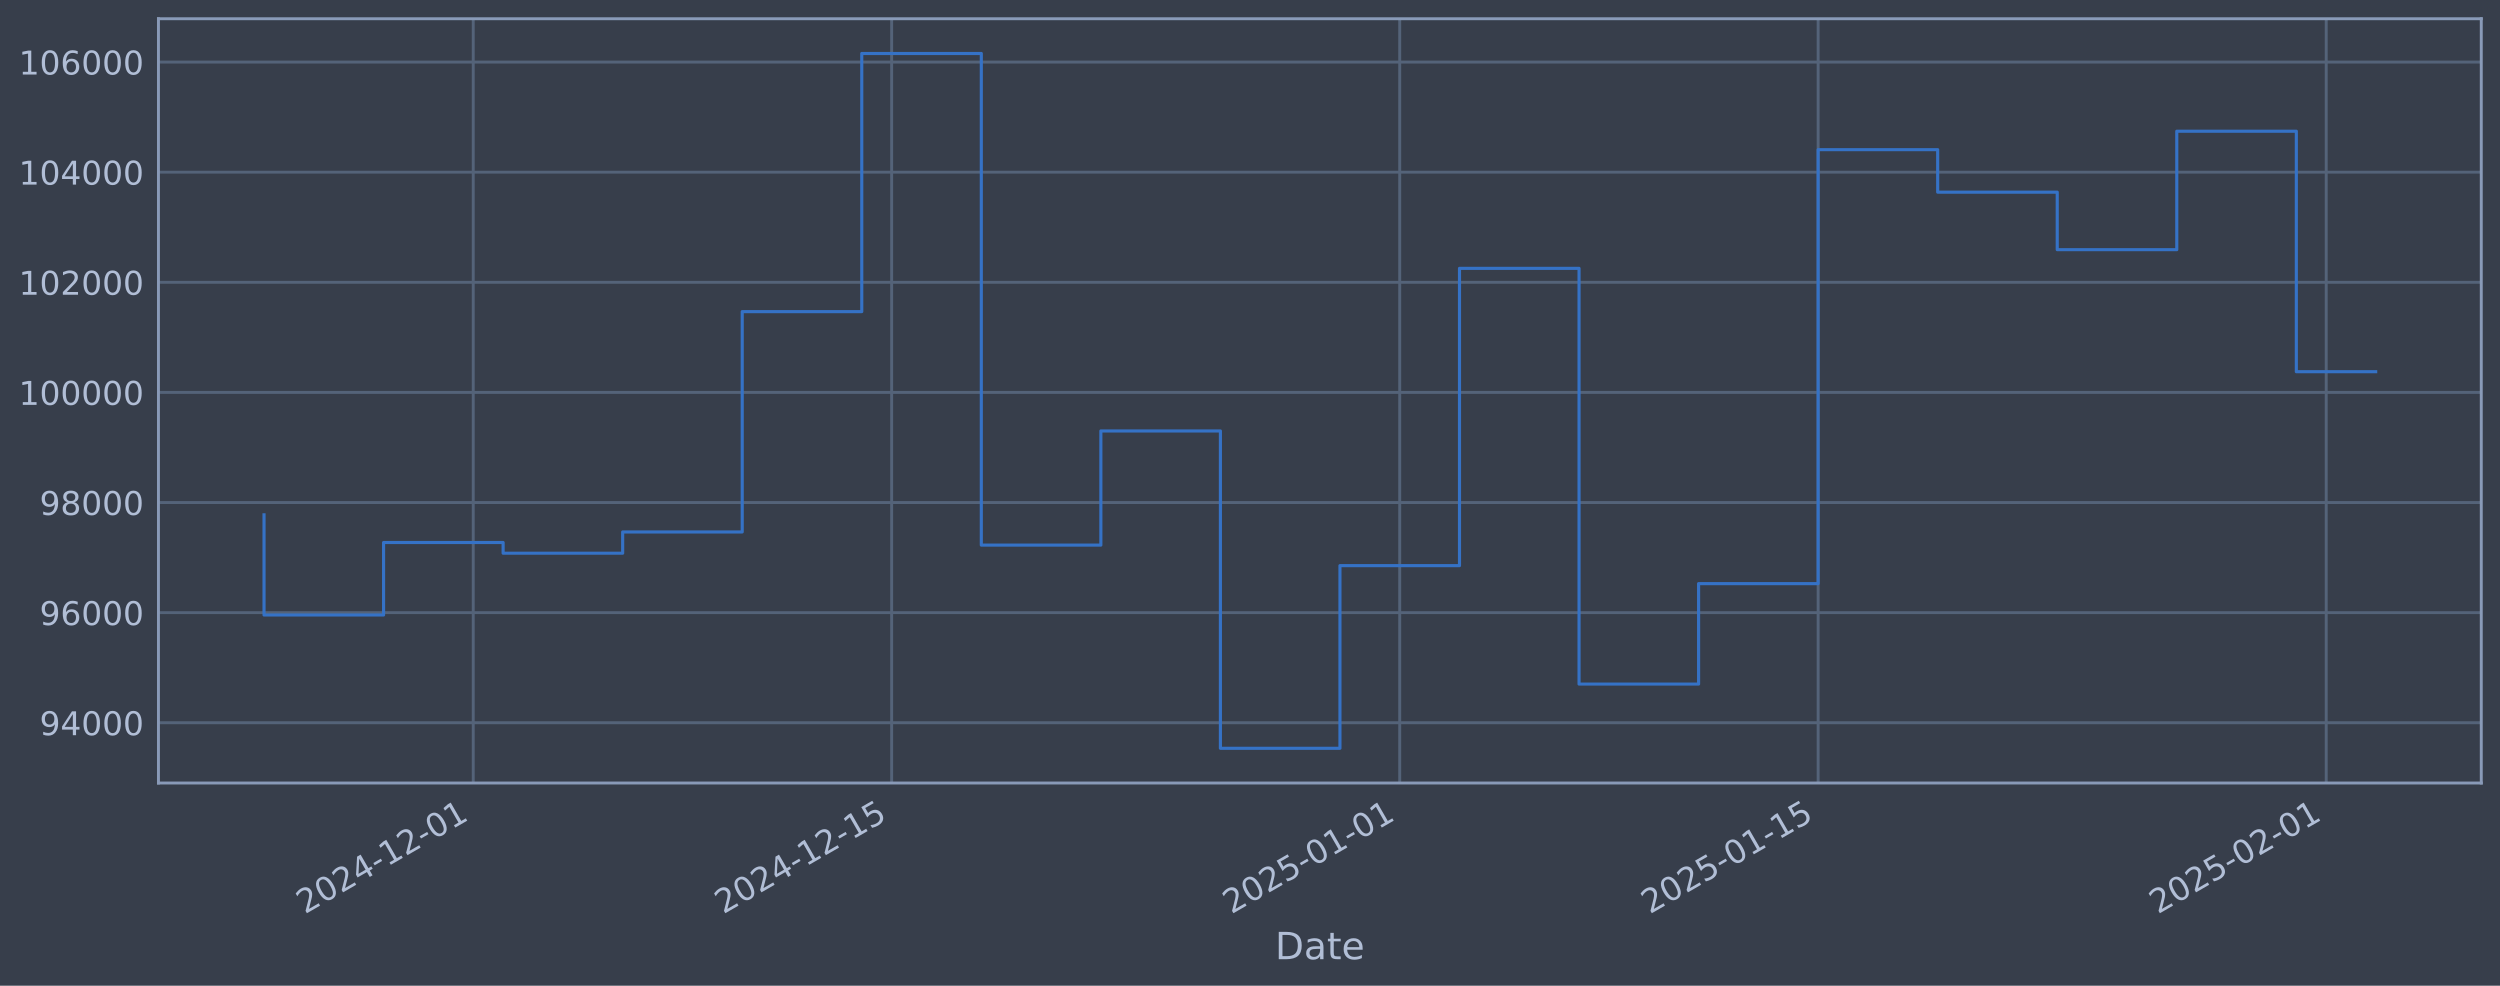
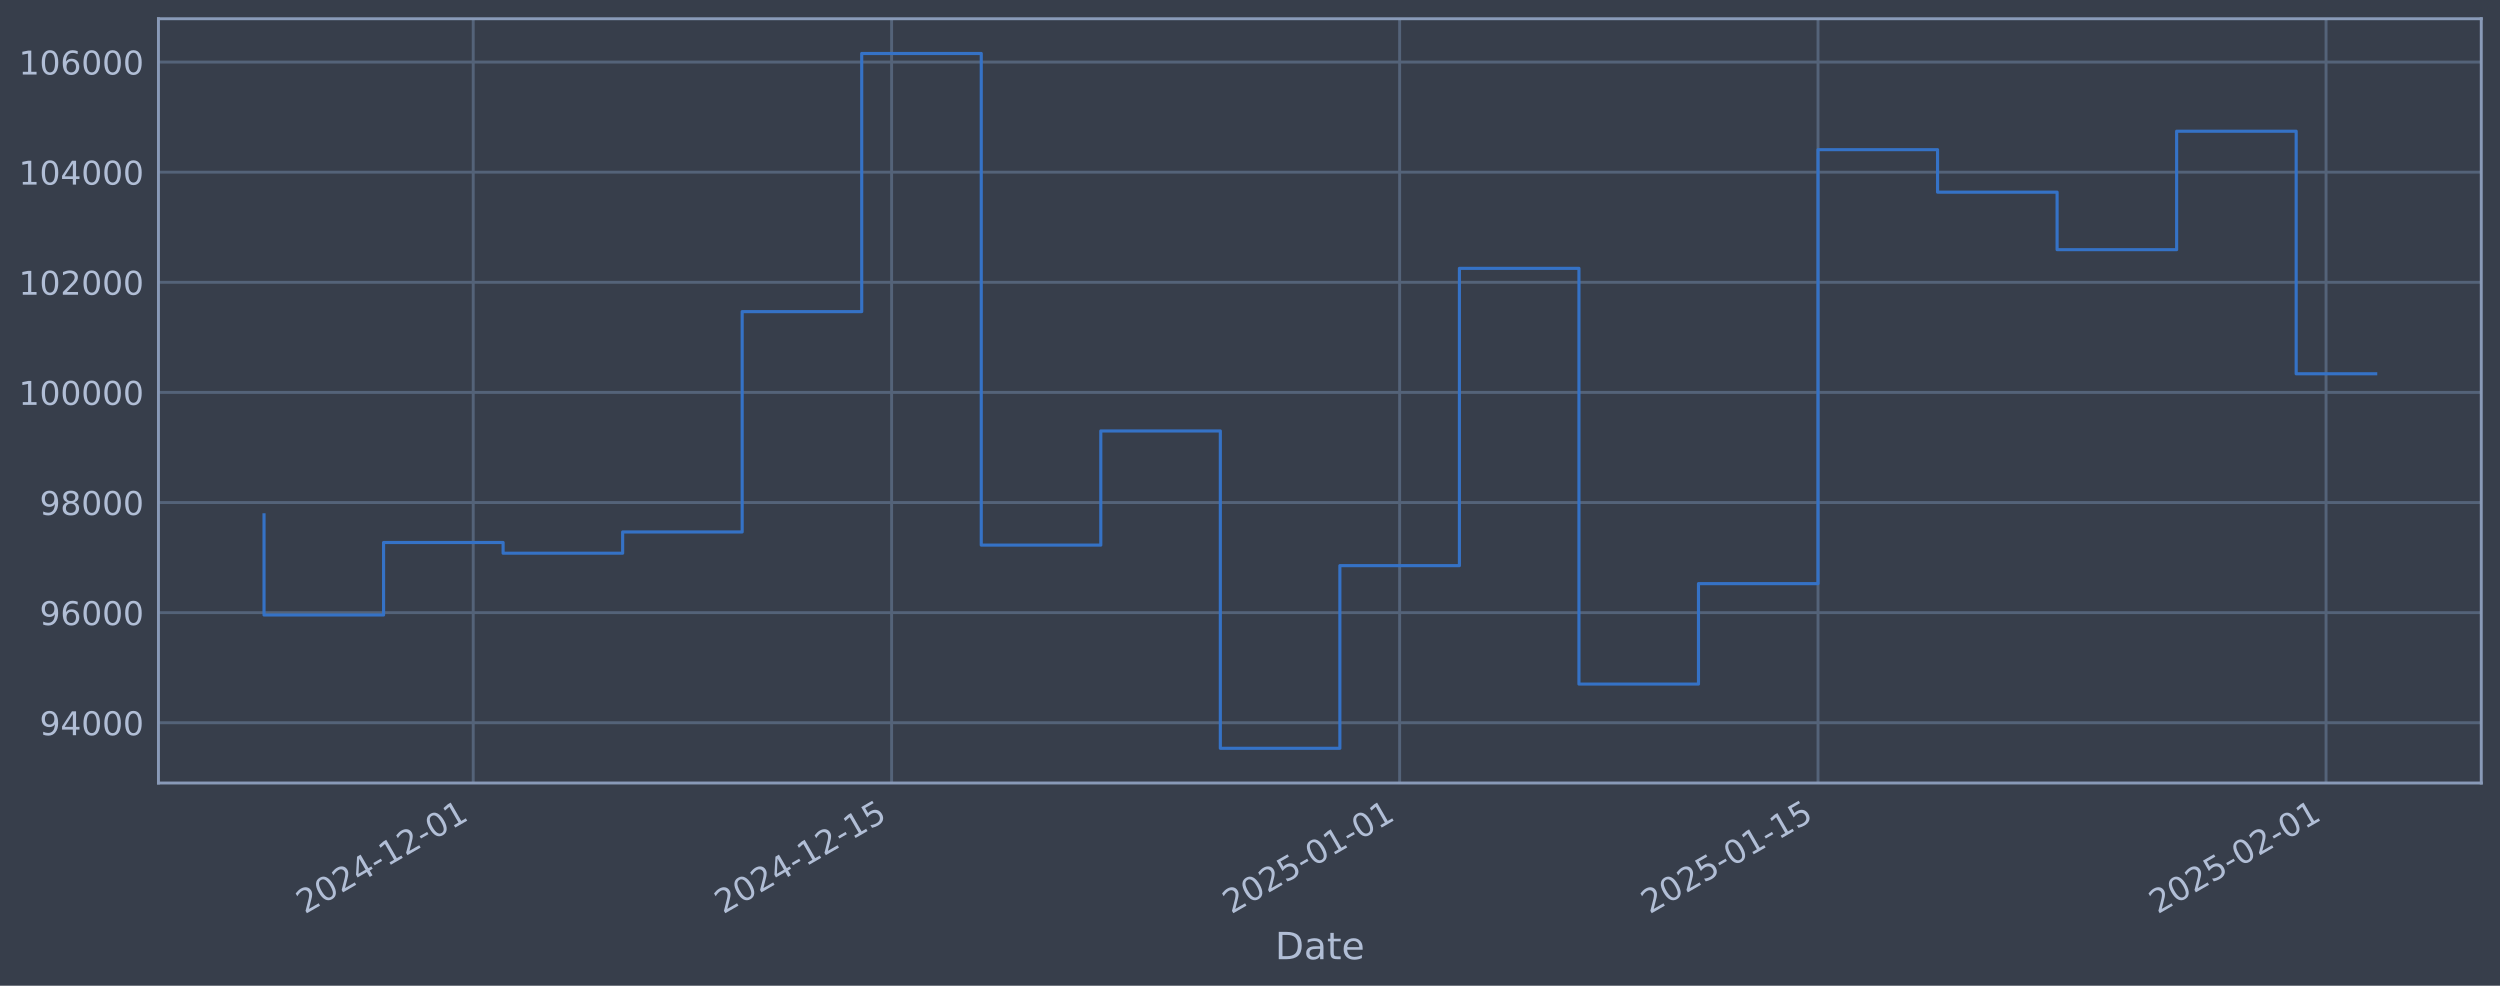
<svg xmlns="http://www.w3.org/2000/svg" xmlns:xlink="http://www.w3.org/1999/xlink" width="960.9pt" height="378.87pt" viewBox="0 0 960.9 378.87" version="1.1">
  <defs>
    <style type="text/css">*{stroke-linejoin: round; stroke-linecap: butt}</style>
  </defs>
  <g id="figure_1">
    <g id="patch_1">
      <path d="M 0 378.87  L 960.9 378.87  L 960.9 0  L 0 0  z " style="fill: #373e4b" />
    </g>
    <g id="axes_1">
      <g id="patch_2">
        <path d="M 60.901 300.96  L 953.701 300.96  L 953.701 7.2  L 60.901 7.2  z " style="fill: #373e4b" />
      </g>
      <g id="matplotlib.axis_1">
        <g id="xtick_1">
          <g id="line2d_1">
-             <path d="M 181.893 300.96  L 181.893 7.2  " clip-path="url(#p90f0c94f9b)" style="fill: none; stroke: #546379; stroke-width: 1.12; stroke-linecap: square" />
+             <path d="M 181.887 300.96  L 181.887 7.2  " clip-path="url(#p4200d777f6)" style="fill: none; stroke: #546379; stroke-width: 1.12; stroke-linecap: square" />
          </g>
          <g id="line2d_2" />
          <g id="text_1">
-             <g style="fill: #b1bed6" transform="translate(117.1676 351.4642) rotate(-30) scale(0.126 -0.126)">
+             <g style="fill: #b1bed6" transform="translate(117.1615 351.4642) rotate(-30) scale(0.126 -0.126)">
              <defs>
                <path id="DejaVuSans-32" d="M 1228 531  L 3431 531  L 3431 0  L 469 0  L 469 531  Q 828 903 1448 1529  Q 2069 2156 2228 2338  Q 2531 2678 2651 2914  Q 2772 3150 2772 3378  Q 2772 3750 2511 3984  Q 2250 4219 1831 4219  Q 1534 4219 1204 4116  Q 875 4013 500 3803  L 500 4441  Q 881 4594 1212 4672  Q 1544 4750 1819 4750  Q 2544 4750 2975 4387  Q 3406 4025 3406 3419  Q 3406 3131 3298 2873  Q 3191 2616 2906 2266  Q 2828 2175 2409 1742  Q 1991 1309 1228 531  z " transform="scale(0.015625)" />
                <path id="DejaVuSans-30" d="M 2034 4250  Q 1547 4250 1301 3770  Q 1056 3291 1056 2328  Q 1056 1369 1301 889  Q 1547 409 2034 409  Q 2525 409 2770 889  Q 3016 1369 3016 2328  Q 3016 3291 2770 3770  Q 2525 4250 2034 4250  z M 2034 4750  Q 2819 4750 3233 4129  Q 3647 3509 3647 2328  Q 3647 1150 3233 529  Q 2819 -91 2034 -91  Q 1250 -91 836 529  Q 422 1150 422 2328  Q 422 3509 836 4129  Q 1250 4750 2034 4750  z " transform="scale(0.015625)" />
                <path id="DejaVuSans-34" d="M 2419 4116  L 825 1625  L 2419 1625  L 2419 4116  z M 2253 4666  L 3047 4666  L 3047 1625  L 3713 1625  L 3713 1100  L 3047 1100  L 3047 0  L 2419 0  L 2419 1100  L 313 1100  L 313 1709  L 2253 4666  z " transform="scale(0.015625)" />
                <path id="DejaVuSans-2d" d="M 313 2009  L 1997 2009  L 1997 1497  L 313 1497  L 313 2009  z " transform="scale(0.015625)" />
                <path id="DejaVuSans-31" d="M 794 531  L 1825 531  L 1825 4091  L 703 3866  L 703 4441  L 1819 4666  L 2450 4666  L 2450 531  L 3481 531  L 3481 0  L 794 0  L 794 531  z " transform="scale(0.015625)" />
              </defs>
              <use xlink:href="#DejaVuSans-32" />
              <use xlink:href="#DejaVuSans-30" transform="translate(63.62305 0)" />
              <use xlink:href="#DejaVuSans-32" transform="translate(127.2461 0)" />
              <use xlink:href="#DejaVuSans-34" transform="translate(190.8691 0)" />
              <use xlink:href="#DejaVuSans-2d" transform="translate(254.4922 0)" />
              <use xlink:href="#DejaVuSans-31" transform="translate(290.5762 0)" />
              <use xlink:href="#DejaVuSans-32" transform="translate(354.1992 0)" />
              <use xlink:href="#DejaVuSans-2d" transform="translate(417.8223 0)" />
              <use xlink:href="#DejaVuSans-30" transform="translate(453.9062 0)" />
              <use xlink:href="#DejaVuSans-31" transform="translate(517.5293 0)" />
            </g>
          </g>
        </g>
        <g id="xtick_2">
          <g id="line2d_3">
-             <path d="M 342.715 300.96  L 342.715 7.2  " clip-path="url(#p90f0c94f9b)" style="fill: none; stroke: #546379; stroke-width: 1.12; stroke-linecap: square" />
+             <path d="M 342.696 300.96  L 342.696 7.2  " clip-path="url(#p4200d777f6)" style="fill: none; stroke: #546379; stroke-width: 1.12; stroke-linecap: square" />
          </g>
          <g id="line2d_4" />
          <g id="text_2">
-             <g style="fill: #b1bed6" transform="translate(277.9891 351.4642) rotate(-30) scale(0.126 -0.126)">
+             <g style="fill: #b1bed6" transform="translate(277.9709 351.4642) rotate(-30) scale(0.126 -0.126)">
              <defs>
                <path id="DejaVuSans-35" d="M 691 4666  L 3169 4666  L 3169 4134  L 1269 4134  L 1269 2991  Q 1406 3038 1543 3061  Q 1681 3084 1819 3084  Q 2600 3084 3056 2656  Q 3513 2228 3513 1497  Q 3513 744 3044 326  Q 2575 -91 1722 -91  Q 1428 -91 1123 -41  Q 819 9 494 109  L 494 744  Q 775 591 1075 516  Q 1375 441 1709 441  Q 2250 441 2565 725  Q 2881 1009 2881 1497  Q 2881 1984 2565 2268  Q 2250 2553 1709 2553  Q 1456 2553 1204 2497  Q 953 2441 691 2322  L 691 4666  z " transform="scale(0.015625)" />
              </defs>
              <use xlink:href="#DejaVuSans-32" />
              <use xlink:href="#DejaVuSans-30" transform="translate(63.62305 0)" />
              <use xlink:href="#DejaVuSans-32" transform="translate(127.2461 0)" />
              <use xlink:href="#DejaVuSans-34" transform="translate(190.8691 0)" />
              <use xlink:href="#DejaVuSans-2d" transform="translate(254.4922 0)" />
              <use xlink:href="#DejaVuSans-31" transform="translate(290.5762 0)" />
              <use xlink:href="#DejaVuSans-32" transform="translate(354.1992 0)" />
              <use xlink:href="#DejaVuSans-2d" transform="translate(417.8223 0)" />
              <use xlink:href="#DejaVuSans-31" transform="translate(453.9062 0)" />
              <use xlink:href="#DejaVuSans-35" transform="translate(517.5293 0)" />
            </g>
          </g>
        </g>
        <g id="xtick_3">
          <g id="line2d_5">
-             <path d="M 537.998 300.96  L 537.998 7.2  " clip-path="url(#p90f0c94f9b)" style="fill: none; stroke: #546379; stroke-width: 1.12; stroke-linecap: square" />
+             <path d="M 537.965 300.96  L 537.965 7.2  " clip-path="url(#p4200d777f6)" style="fill: none; stroke: #546379; stroke-width: 1.12; stroke-linecap: square" />
          </g>
          <g id="line2d_6" />
          <g id="text_3">
-             <g style="fill: #b1bed6" transform="translate(473.2724 351.4642) rotate(-30) scale(0.126 -0.126)">
+             <g style="fill: #b1bed6" transform="translate(473.2395 351.4642) rotate(-30) scale(0.126 -0.126)">
              <use xlink:href="#DejaVuSans-32" />
              <use xlink:href="#DejaVuSans-30" transform="translate(63.62305 0)" />
              <use xlink:href="#DejaVuSans-32" transform="translate(127.2461 0)" />
              <use xlink:href="#DejaVuSans-35" transform="translate(190.8691 0)" />
              <use xlink:href="#DejaVuSans-2d" transform="translate(254.4922 0)" />
              <use xlink:href="#DejaVuSans-30" transform="translate(290.5762 0)" />
              <use xlink:href="#DejaVuSans-31" transform="translate(354.1992 0)" />
              <use xlink:href="#DejaVuSans-2d" transform="translate(417.8223 0)" />
              <use xlink:href="#DejaVuSans-30" transform="translate(453.9062 0)" />
              <use xlink:href="#DejaVuSans-31" transform="translate(517.5293 0)" />
            </g>
          </g>
        </g>
        <g id="xtick_4">
          <g id="line2d_7">
-             <path d="M 698.819 300.96  L 698.819 7.2  " clip-path="url(#p90f0c94f9b)" style="fill: none; stroke: #546379; stroke-width: 1.12; stroke-linecap: square" />
+             <path d="M 698.774 300.96  L 698.774 7.2  " clip-path="url(#p4200d777f6)" style="fill: none; stroke: #546379; stroke-width: 1.12; stroke-linecap: square" />
          </g>
          <g id="line2d_8" />
          <g id="text_4">
-             <g style="fill: #b1bed6" transform="translate(634.094 351.4642) rotate(-30) scale(0.126 -0.126)">
+             <g style="fill: #b1bed6" transform="translate(634.0488 351.4642) rotate(-30) scale(0.126 -0.126)">
              <use xlink:href="#DejaVuSans-32" />
              <use xlink:href="#DejaVuSans-30" transform="translate(63.62305 0)" />
              <use xlink:href="#DejaVuSans-32" transform="translate(127.2461 0)" />
              <use xlink:href="#DejaVuSans-35" transform="translate(190.8691 0)" />
              <use xlink:href="#DejaVuSans-2d" transform="translate(254.4922 0)" />
              <use xlink:href="#DejaVuSans-30" transform="translate(290.5762 0)" />
              <use xlink:href="#DejaVuSans-31" transform="translate(354.1992 0)" />
              <use xlink:href="#DejaVuSans-2d" transform="translate(417.8223 0)" />
              <use xlink:href="#DejaVuSans-31" transform="translate(453.9062 0)" />
              <use xlink:href="#DejaVuSans-35" transform="translate(517.5293 0)" />
            </g>
          </g>
        </g>
        <g id="xtick_5">
          <g id="line2d_9">
-             <path d="M 894.103 300.96  L 894.103 7.2  " clip-path="url(#p90f0c94f9b)" style="fill: none; stroke: #546379; stroke-width: 1.12; stroke-linecap: square" />
+             <path d="M 894.043 300.96  L 894.043 7.2  " clip-path="url(#p4200d777f6)" style="fill: none; stroke: #546379; stroke-width: 1.12; stroke-linecap: square" />
          </g>
          <g id="line2d_10" />
          <g id="text_5">
-             <g style="fill: #b1bed6" transform="translate(829.3772 351.4642) rotate(-30) scale(0.126 -0.126)">
+             <g style="fill: #b1bed6" transform="translate(829.3174 351.4642) rotate(-30) scale(0.126 -0.126)">
              <use xlink:href="#DejaVuSans-32" />
              <use xlink:href="#DejaVuSans-30" transform="translate(63.62305 0)" />
              <use xlink:href="#DejaVuSans-32" transform="translate(127.2461 0)" />
              <use xlink:href="#DejaVuSans-35" transform="translate(190.8691 0)" />
              <use xlink:href="#DejaVuSans-2d" transform="translate(254.4922 0)" />
              <use xlink:href="#DejaVuSans-30" transform="translate(290.5762 0)" />
              <use xlink:href="#DejaVuSans-32" transform="translate(354.1992 0)" />
              <use xlink:href="#DejaVuSans-2d" transform="translate(417.8223 0)" />
              <use xlink:href="#DejaVuSans-30" transform="translate(453.9062 0)" />
              <use xlink:href="#DejaVuSans-31" transform="translate(517.5293 0)" />
            </g>
          </g>
        </g>
        <g id="text_6">
          <g style="fill: #b1bed6" transform="translate(490.0914 368.6753) scale(0.144 -0.144)">
            <defs>
              <path id="DejaVuSans-44" d="M 1259 4147  L 1259 519  L 2022 519  Q 2988 519 3436 956  Q 3884 1394 3884 2338  Q 3884 3275 3436 3711  Q 2988 4147 2022 4147  L 1259 4147  z M 628 4666  L 1925 4666  Q 3281 4666 3915 4102  Q 4550 3538 4550 2338  Q 4550 1131 3912 565  Q 3275 0 1925 0  L 628 0  L 628 4666  z " transform="scale(0.015625)" />
              <path id="DejaVuSans-61" d="M 2194 1759  Q 1497 1759 1228 1600  Q 959 1441 959 1056  Q 959 750 1161 570  Q 1363 391 1709 391  Q 2188 391 2477 730  Q 2766 1069 2766 1631  L 2766 1759  L 2194 1759  z M 3341 1997  L 3341 0  L 2766 0  L 2766 531  Q 2569 213 2275 61  Q 1981 -91 1556 -91  Q 1019 -91 701 211  Q 384 513 384 1019  Q 384 1609 779 1909  Q 1175 2209 1959 2209  L 2766 2209  L 2766 2266  Q 2766 2663 2505 2880  Q 2244 3097 1772 3097  Q 1472 3097 1187 3025  Q 903 2953 641 2809  L 641 3341  Q 956 3463 1253 3523  Q 1550 3584 1831 3584  Q 2591 3584 2966 3190  Q 3341 2797 3341 1997  z " transform="scale(0.015625)" />
              <path id="DejaVuSans-74" d="M 1172 4494  L 1172 3500  L 2356 3500  L 2356 3053  L 1172 3053  L 1172 1153  Q 1172 725 1289 603  Q 1406 481 1766 481  L 2356 481  L 2356 0  L 1766 0  Q 1100 0 847 248  Q 594 497 594 1153  L 594 3053  L 172 3053  L 172 3500  L 594 3500  L 594 4494  L 1172 4494  z " transform="scale(0.015625)" />
              <path id="DejaVuSans-65" d="M 3597 1894  L 3597 1613  L 953 1613  Q 991 1019 1311 708  Q 1631 397 2203 397  Q 2534 397 2845 478  Q 3156 559 3463 722  L 3463 178  Q 3153 47 2828 -22  Q 2503 -91 2169 -91  Q 1331 -91 842 396  Q 353 884 353 1716  Q 353 2575 817 3079  Q 1281 3584 2069 3584  Q 2775 3584 3186 3129  Q 3597 2675 3597 1894  z M 3022 2063  Q 3016 2534 2758 2815  Q 2500 3097 2075 3097  Q 1594 3097 1305 2825  Q 1016 2553 972 2059  L 3022 2063  z " transform="scale(0.015625)" />
            </defs>
            <use xlink:href="#DejaVuSans-44" />
            <use xlink:href="#DejaVuSans-61" transform="translate(77.00195 0)" />
            <use xlink:href="#DejaVuSans-74" transform="translate(138.2812 0)" />
            <use xlink:href="#DejaVuSans-65" transform="translate(177.4902 0)" />
          </g>
        </g>
      </g>
      <g id="matplotlib.axis_2">
        <g id="ytick_1">
          <g id="line2d_11">
-             <path d="M 60.901 277.797  L 953.701 277.797  " clip-path="url(#p90f0c94f9b)" style="fill: none; stroke: #546379; stroke-width: 1.12; stroke-linecap: square" />
+             <path d="M 60.901 277.797  L 953.701 277.797  " clip-path="url(#p4200d777f6)" style="fill: none; stroke: #546379; stroke-width: 1.12; stroke-linecap: square" />
          </g>
          <g id="line2d_12" />
          <g id="text_7">
            <g style="fill: #b1bed6" transform="translate(15.21675 282.5841) scale(0.126 -0.126)">
              <defs>
                <path id="DejaVuSans-39" d="M 703 97  L 703 672  Q 941 559 1184 500  Q 1428 441 1663 441  Q 2288 441 2617 861  Q 2947 1281 2994 2138  Q 2813 1869 2534 1725  Q 2256 1581 1919 1581  Q 1219 1581 811 2004  Q 403 2428 403 3163  Q 403 3881 828 4315  Q 1253 4750 1959 4750  Q 2769 4750 3195 4129  Q 3622 3509 3622 2328  Q 3622 1225 3098 567  Q 2575 -91 1691 -91  Q 1453 -91 1209 -44  Q 966 3 703 97  z M 1959 2075  Q 2384 2075 2632 2365  Q 2881 2656 2881 3163  Q 2881 3666 2632 3958  Q 2384 4250 1959 4250  Q 1534 4250 1286 3958  Q 1038 3666 1038 3163  Q 1038 2656 1286 2365  Q 1534 2075 1959 2075  z " transform="scale(0.015625)" />
              </defs>
              <use xlink:href="#DejaVuSans-39" />
              <use xlink:href="#DejaVuSans-34" transform="translate(63.62305 0)" />
              <use xlink:href="#DejaVuSans-30" transform="translate(127.2461 0)" />
              <use xlink:href="#DejaVuSans-30" transform="translate(190.8691 0)" />
              <use xlink:href="#DejaVuSans-30" transform="translate(254.4922 0)" />
            </g>
          </g>
        </g>
        <g id="ytick_2">
          <g id="line2d_13">
-             <path d="M 60.901 235.473  L 953.701 235.473  " clip-path="url(#p90f0c94f9b)" style="fill: none; stroke: #546379; stroke-width: 1.12; stroke-linecap: square" />
+             <path d="M 60.901 235.473  L 953.701 235.473  " clip-path="url(#p4200d777f6)" style="fill: none; stroke: #546379; stroke-width: 1.12; stroke-linecap: square" />
          </g>
          <g id="line2d_14" />
          <g id="text_8">
            <g style="fill: #b1bed6" transform="translate(15.21675 240.2602) scale(0.126 -0.126)">
              <defs>
                <path id="DejaVuSans-36" d="M 2113 2584  Q 1688 2584 1439 2293  Q 1191 2003 1191 1497  Q 1191 994 1439 701  Q 1688 409 2113 409  Q 2538 409 2786 701  Q 3034 994 3034 1497  Q 3034 2003 2786 2293  Q 2538 2584 2113 2584  z M 3366 4563  L 3366 3988  Q 3128 4100 2886 4159  Q 2644 4219 2406 4219  Q 1781 4219 1451 3797  Q 1122 3375 1075 2522  Q 1259 2794 1537 2939  Q 1816 3084 2150 3084  Q 2853 3084 3261 2657  Q 3669 2231 3669 1497  Q 3669 778 3244 343  Q 2819 -91 2113 -91  Q 1303 -91 875 529  Q 447 1150 447 2328  Q 447 3434 972 4092  Q 1497 4750 2381 4750  Q 2619 4750 2861 4703  Q 3103 4656 3366 4563  z " transform="scale(0.015625)" />
              </defs>
              <use xlink:href="#DejaVuSans-39" />
              <use xlink:href="#DejaVuSans-36" transform="translate(63.62305 0)" />
              <use xlink:href="#DejaVuSans-30" transform="translate(127.2461 0)" />
              <use xlink:href="#DejaVuSans-30" transform="translate(190.8691 0)" />
              <use xlink:href="#DejaVuSans-30" transform="translate(254.4922 0)" />
            </g>
          </g>
        </g>
        <g id="ytick_3">
          <g id="line2d_15">
-             <path d="M 60.901 193.149  L 953.701 193.149  " clip-path="url(#p90f0c94f9b)" style="fill: none; stroke: #546379; stroke-width: 1.12; stroke-linecap: square" />
+             <path d="M 60.901 193.149  L 953.701 193.149  " clip-path="url(#p4200d777f6)" style="fill: none; stroke: #546379; stroke-width: 1.12; stroke-linecap: square" />
          </g>
          <g id="line2d_16" />
          <g id="text_9">
            <g style="fill: #b1bed6" transform="translate(15.21675 197.9364) scale(0.126 -0.126)">
              <defs>
                <path id="DejaVuSans-38" d="M 2034 2216  Q 1584 2216 1326 1975  Q 1069 1734 1069 1313  Q 1069 891 1326 650  Q 1584 409 2034 409  Q 2484 409 2743 651  Q 3003 894 3003 1313  Q 3003 1734 2745 1975  Q 2488 2216 2034 2216  z M 1403 2484  Q 997 2584 770 2862  Q 544 3141 544 3541  Q 544 4100 942 4425  Q 1341 4750 2034 4750  Q 2731 4750 3128 4425  Q 3525 4100 3525 3541  Q 3525 3141 3298 2862  Q 3072 2584 2669 2484  Q 3125 2378 3379 2068  Q 3634 1759 3634 1313  Q 3634 634 3220 271  Q 2806 -91 2034 -91  Q 1263 -91 848 271  Q 434 634 434 1313  Q 434 1759 690 2068  Q 947 2378 1403 2484  z M 1172 3481  Q 1172 3119 1398 2916  Q 1625 2713 2034 2713  Q 2441 2713 2670 2916  Q 2900 3119 2900 3481  Q 2900 3844 2670 4047  Q 2441 4250 2034 4250  Q 1625 4250 1398 4047  Q 1172 3844 1172 3481  z " transform="scale(0.015625)" />
              </defs>
              <use xlink:href="#DejaVuSans-39" />
              <use xlink:href="#DejaVuSans-38" transform="translate(63.62305 0)" />
              <use xlink:href="#DejaVuSans-30" transform="translate(127.2461 0)" />
              <use xlink:href="#DejaVuSans-30" transform="translate(190.8691 0)" />
              <use xlink:href="#DejaVuSans-30" transform="translate(254.4922 0)" />
            </g>
          </g>
        </g>
        <g id="ytick_4">
          <g id="line2d_17">
-             <path d="M 60.901 150.826  L 953.701 150.826  " clip-path="url(#p90f0c94f9b)" style="fill: none; stroke: #546379; stroke-width: 1.12; stroke-linecap: square" />
+             <path d="M 60.901 150.826  L 953.701 150.826  " clip-path="url(#p4200d777f6)" style="fill: none; stroke: #546379; stroke-width: 1.12; stroke-linecap: square" />
          </g>
          <g id="line2d_18" />
          <g id="text_10">
            <g style="fill: #b1bed6" transform="translate(7.2 155.6126) scale(0.126 -0.126)">
              <use xlink:href="#DejaVuSans-31" />
              <use xlink:href="#DejaVuSans-30" transform="translate(63.62305 0)" />
              <use xlink:href="#DejaVuSans-30" transform="translate(127.2461 0)" />
              <use xlink:href="#DejaVuSans-30" transform="translate(190.8691 0)" />
              <use xlink:href="#DejaVuSans-30" transform="translate(254.4922 0)" />
              <use xlink:href="#DejaVuSans-30" transform="translate(318.1152 0)" />
            </g>
          </g>
        </g>
        <g id="ytick_5">
          <g id="line2d_19">
-             <path d="M 60.901 108.502  L 953.701 108.502  " clip-path="url(#p90f0c94f9b)" style="fill: none; stroke: #546379; stroke-width: 1.12; stroke-linecap: square" />
+             <path d="M 60.901 108.502  L 953.701 108.502  " clip-path="url(#p4200d777f6)" style="fill: none; stroke: #546379; stroke-width: 1.12; stroke-linecap: square" />
          </g>
          <g id="line2d_20" />
          <g id="text_11">
            <g style="fill: #b1bed6" transform="translate(7.2 113.2888) scale(0.126 -0.126)">
              <use xlink:href="#DejaVuSans-31" />
              <use xlink:href="#DejaVuSans-30" transform="translate(63.62305 0)" />
              <use xlink:href="#DejaVuSans-32" transform="translate(127.2461 0)" />
              <use xlink:href="#DejaVuSans-30" transform="translate(190.8691 0)" />
              <use xlink:href="#DejaVuSans-30" transform="translate(254.4922 0)" />
              <use xlink:href="#DejaVuSans-30" transform="translate(318.1152 0)" />
            </g>
          </g>
        </g>
        <g id="ytick_6">
          <g id="line2d_21">
-             <path d="M 60.901 66.178  L 953.701 66.178  " clip-path="url(#p90f0c94f9b)" style="fill: none; stroke: #546379; stroke-width: 1.12; stroke-linecap: square" />
+             <path d="M 60.901 66.178  L 953.701 66.178  " clip-path="url(#p4200d777f6)" style="fill: none; stroke: #546379; stroke-width: 1.12; stroke-linecap: square" />
          </g>
          <g id="line2d_22" />
          <g id="text_12">
            <g style="fill: #b1bed6" transform="translate(7.2 70.96502) scale(0.126 -0.126)">
              <use xlink:href="#DejaVuSans-31" />
              <use xlink:href="#DejaVuSans-30" transform="translate(63.62305 0)" />
              <use xlink:href="#DejaVuSans-34" transform="translate(127.2461 0)" />
              <use xlink:href="#DejaVuSans-30" transform="translate(190.8691 0)" />
              <use xlink:href="#DejaVuSans-30" transform="translate(254.4922 0)" />
              <use xlink:href="#DejaVuSans-30" transform="translate(318.1152 0)" />
            </g>
          </g>
        </g>
        <g id="ytick_7">
          <g id="line2d_23">
-             <path d="M 60.901 23.854  L 953.701 23.854  " clip-path="url(#p90f0c94f9b)" style="fill: none; stroke: #546379; stroke-width: 1.12; stroke-linecap: square" />
+             <path d="M 60.901 23.854  L 953.701 23.854  " clip-path="url(#p4200d777f6)" style="fill: none; stroke: #546379; stroke-width: 1.12; stroke-linecap: square" />
          </g>
          <g id="line2d_24" />
          <g id="text_13">
            <g style="fill: #b1bed6" transform="translate(7.2 28.64121) scale(0.126 -0.126)">
              <use xlink:href="#DejaVuSans-31" />
              <use xlink:href="#DejaVuSans-30" transform="translate(63.62305 0)" />
              <use xlink:href="#DejaVuSans-36" transform="translate(127.2461 0)" />
              <use xlink:href="#DejaVuSans-30" transform="translate(190.8691 0)" />
              <use xlink:href="#DejaVuSans-30" transform="translate(254.4922 0)" />
              <use xlink:href="#DejaVuSans-30" transform="translate(318.1152 0)" />
            </g>
          </g>
        </g>
      </g>
      <g id="line2d_25">
-         <path d="M 101.482 197.87  L 101.482 236.383  L 147.431 236.383  L 147.431 208.521  L 193.38 208.521  L 193.38 212.628  L 239.329 212.628  L 239.329 204.459  L 285.278 204.459  L 285.278 119.77  L 331.227 119.77  L 331.227 20.553  L 377.176 20.553  L 377.176 209.517  L 423.125 209.517  L 423.125 165.636  L 469.074 165.636  L 469.074 287.607  L 515.023 287.607  L 515.023 217.409  L 560.972 217.409  L 560.972 103.141  L 606.921 103.141  L 606.921 262.927  L 652.87 262.927  L 652.87 224.318  L 698.819 224.318  L 698.819 57.525  L 744.768 57.525  L 744.768 73.859  L 790.717 73.859  L 790.717 95.961  L 836.666 95.961  L 836.666 50.434  L 882.616 50.434  L 882.616 142.876  L 913.119 142.876  " clip-path="url(#p90f0c94f9b)" style="fill: none; stroke: #3572c6; stroke-width: 1.2; stroke-linecap: square" />
+         <path d="M 101.482 197.87  L 101.482 236.383  L 147.428 236.383  L 147.428 208.521  L 193.373 208.521  L 193.373 212.628  L 239.319 212.628  L 239.319 204.459  L 285.264 204.459  L 285.264 119.77  L 331.21 119.77  L 331.21 20.553  L 377.156 20.553  L 377.156 209.517  L 423.101 209.517  L 423.101 165.636  L 469.047 165.636  L 469.047 287.607  L 514.992 287.607  L 514.992 217.409  L 560.938 217.409  L 560.938 103.141  L 606.883 103.141  L 606.883 262.927  L 652.829 262.927  L 652.829 224.318  L 698.774 224.318  L 698.774 57.525  L 744.72 57.525  L 744.72 73.859  L 790.665 73.859  L 790.665 95.961  L 836.611 95.961  L 836.611 50.434  L 882.557 50.434  L 882.557 143.671  L 913.119 143.671  " clip-path="url(#p4200d777f6)" style="fill: none; stroke: #3572c6; stroke-width: 1.2; stroke-linecap: square" />
      </g>
      <g id="patch_3">
        <path d="M 60.901 300.96  L 60.901 7.2  " style="fill: none; stroke: #899ab8; stroke-width: 1.12; stroke-linejoin: miter; stroke-linecap: square" />
      </g>
      <g id="patch_4">
        <path d="M 953.701 300.96  L 953.701 7.2  " style="fill: none; stroke: #899ab8; stroke-width: 1.12; stroke-linejoin: miter; stroke-linecap: square" />
      </g>
      <g id="patch_5">
        <path d="M 60.901 300.96  L 953.701 300.96  " style="fill: none; stroke: #899ab8; stroke-width: 1.12; stroke-linejoin: miter; stroke-linecap: square" />
      </g>
      <g id="patch_6">
        <path d="M 60.901 7.2  L 953.701 7.2  " style="fill: none; stroke: #899ab8; stroke-width: 1.12; stroke-linejoin: miter; stroke-linecap: square" />
      </g>
    </g>
  </g>
  <defs>
-     <clipPath id="p90f0c94f9b">
+     <clipPath id="p4200d777f6">
      <rect x="60.901" y="7.2" width="892.8" height="293.76" />
    </clipPath>
  </defs>
</svg>
